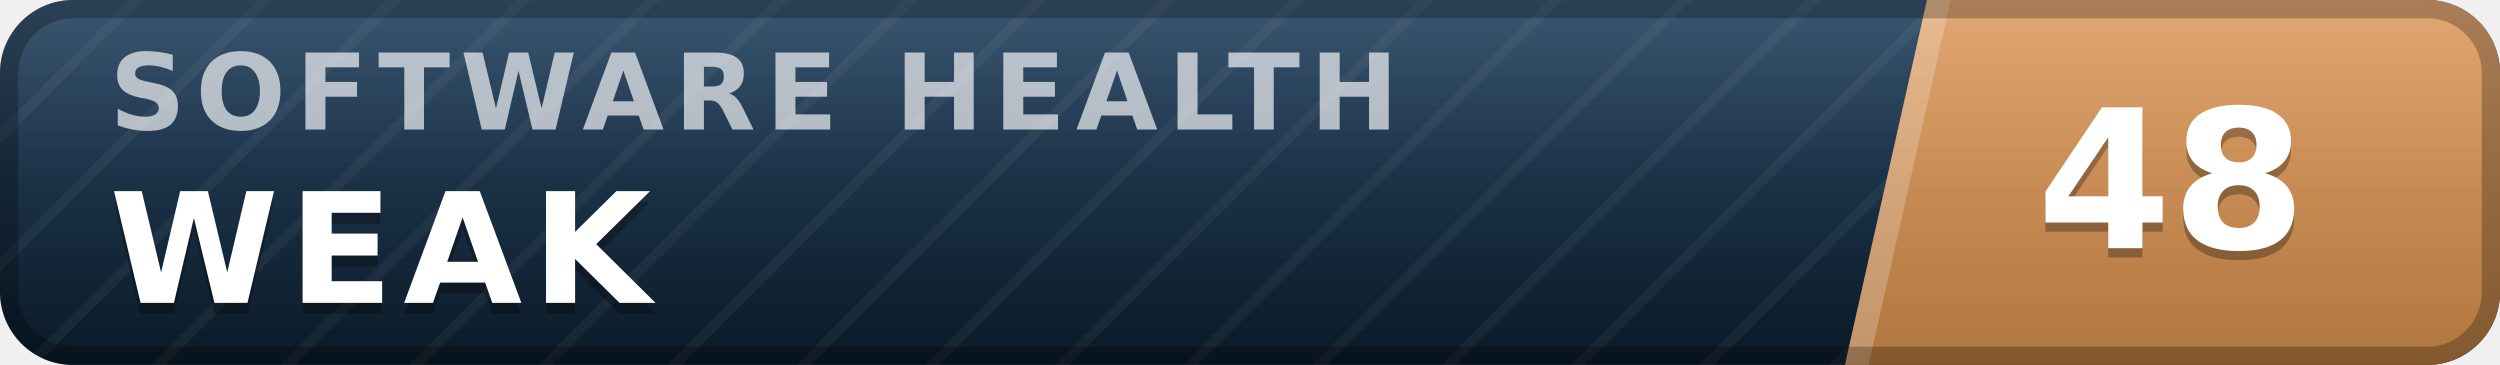
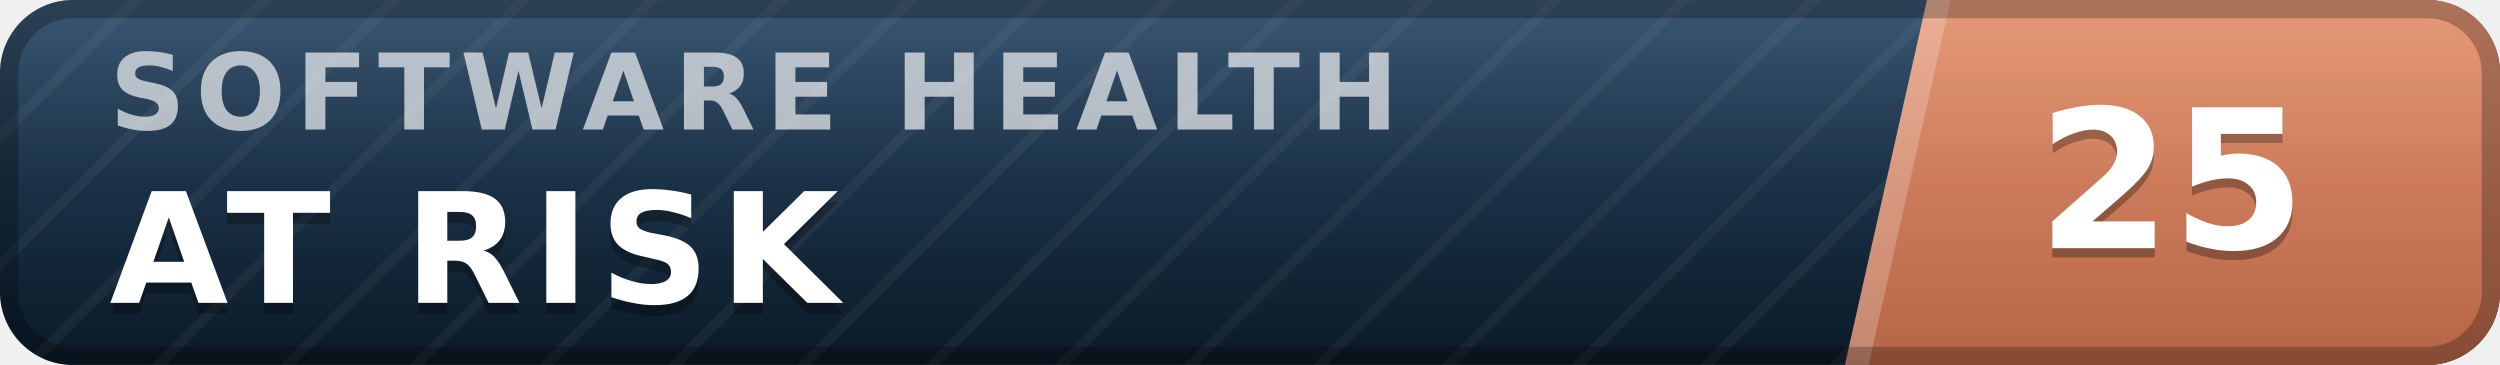
- <svg xmlns="http://www.w3.org/2000/svg" width="137" height="20" viewBox="0 0 137 20" role="img" aria-label="inspect.software software health index 48 of 100, weak" font-family="Verdana,DejaVu Sans,Geneva,sans-serif">
+ <svg xmlns="http://www.w3.org/2000/svg" width="137" height="20" viewBox="0 0 137 20" role="img" aria-label="inspect.software software health index 25 of 100, at risk" font-family="Verdana,DejaVu Sans,Geneva,sans-serif">
  <defs>
    <linearGradient id="plate" x1="0" y1="0" x2="0" y2="1">
      <stop offset="0" stop-color="#1d3d5c" />
      <stop offset="1" stop-color="#0a1926" />
    </linearGradient>
    <linearGradient id="endplate" x1="0" y1="0" x2="0" y2="1">
-       <stop offset="0" stop-color="#dd9a5e" />
-       <stop offset="1" stop-color="#b0763f" />
+       <stop offset="0" stop-color="#e18a64" />
+       <stop offset="1" stop-color="#b56546" />
    </linearGradient>
    <linearGradient id="gloss" x1="0" y1="0" x2="0" y2="1">
      <stop offset="0" stop-color="#fff" stop-opacity=".13" />
      <stop offset=".5" stop-color="#fff" stop-opacity=".03" />
      <stop offset="1" stop-color="#fff" stop-opacity="0" />
    </linearGradient>
    <pattern id="guilloche" width="5" height="5" patternUnits="userSpaceOnUse" patternTransform="rotate(45)">
      <line x1="0" y1="0" x2="0" y2="5" stroke="#fff" stroke-opacity=".045" stroke-width="1.1" />
    </pattern>
    <clipPath id="rounded">
      <rect width="137" height="20" rx="4" />
    </clipPath>
  </defs>
  <g clip-path="url(#rounded)">
    <rect width="137" height="20" fill="url(#plate)" />
    <rect width="137" height="20" fill="url(#guilloche)" />
    <polygon points="105.6,0 137,0 137,20 101.1,20" fill="url(#endplate)" />
    <polygon points="105.6,0 106.9,0 102.4,20 101.1,20" fill="#fff" fill-opacity=".22" />
    <text x="6.0" y="7.1" font-size="5.8" letter-spacing="0.55" fill="#fff" fill-opacity=".66" font-weight="bold" textLength="76.3" lengthAdjust="spacing">SOFTWARE HEALTH</text>
-     <text x="6.0" y="17.2" font-size="8.4" fill="#000" fill-opacity=".3" font-weight="bold" letter-spacing="0.55" textLength="30.3" lengthAdjust="spacing">WEAK</text>
-     <text x="6.0" y="16.6" font-size="8.4" fill="#fff" font-weight="bold" letter-spacing="0.55" textLength="30.3" lengthAdjust="spacing">WEAK</text>
-     <text x="119.0" y="14.1" font-size="10.6" fill="#000" fill-opacity=".3" font-weight="bold" text-anchor="middle">48</text>
-     <text x="119.0" y="13.6" font-size="10.6" fill="#fff" font-weight="bold" text-anchor="middle">48</text>
+     <text x="6.0" y="17.2" font-size="8.4" fill="#000" fill-opacity=".3" font-weight="bold" letter-spacing="0.55" textLength="43.3" lengthAdjust="spacing">AT RISK</text>
+     <text x="6.0" y="16.6" font-size="8.4" fill="#fff" font-weight="bold" letter-spacing="0.55" textLength="43.3" lengthAdjust="spacing">AT RISK</text>
+     <text x="119.0" y="14.1" font-size="10.6" fill="#000" fill-opacity=".3" font-weight="bold" text-anchor="middle">25</text>
+     <text x="119.0" y="13.6" font-size="10.6" fill="#fff" font-weight="bold" text-anchor="middle">25</text>
    <rect width="137" height="20" fill="url(#gloss)" />
  </g>
  <rect x=".5" y=".5" width="136" height="19" rx="3.5" fill="none" stroke="#000" stroke-opacity=".25" />
</svg>
